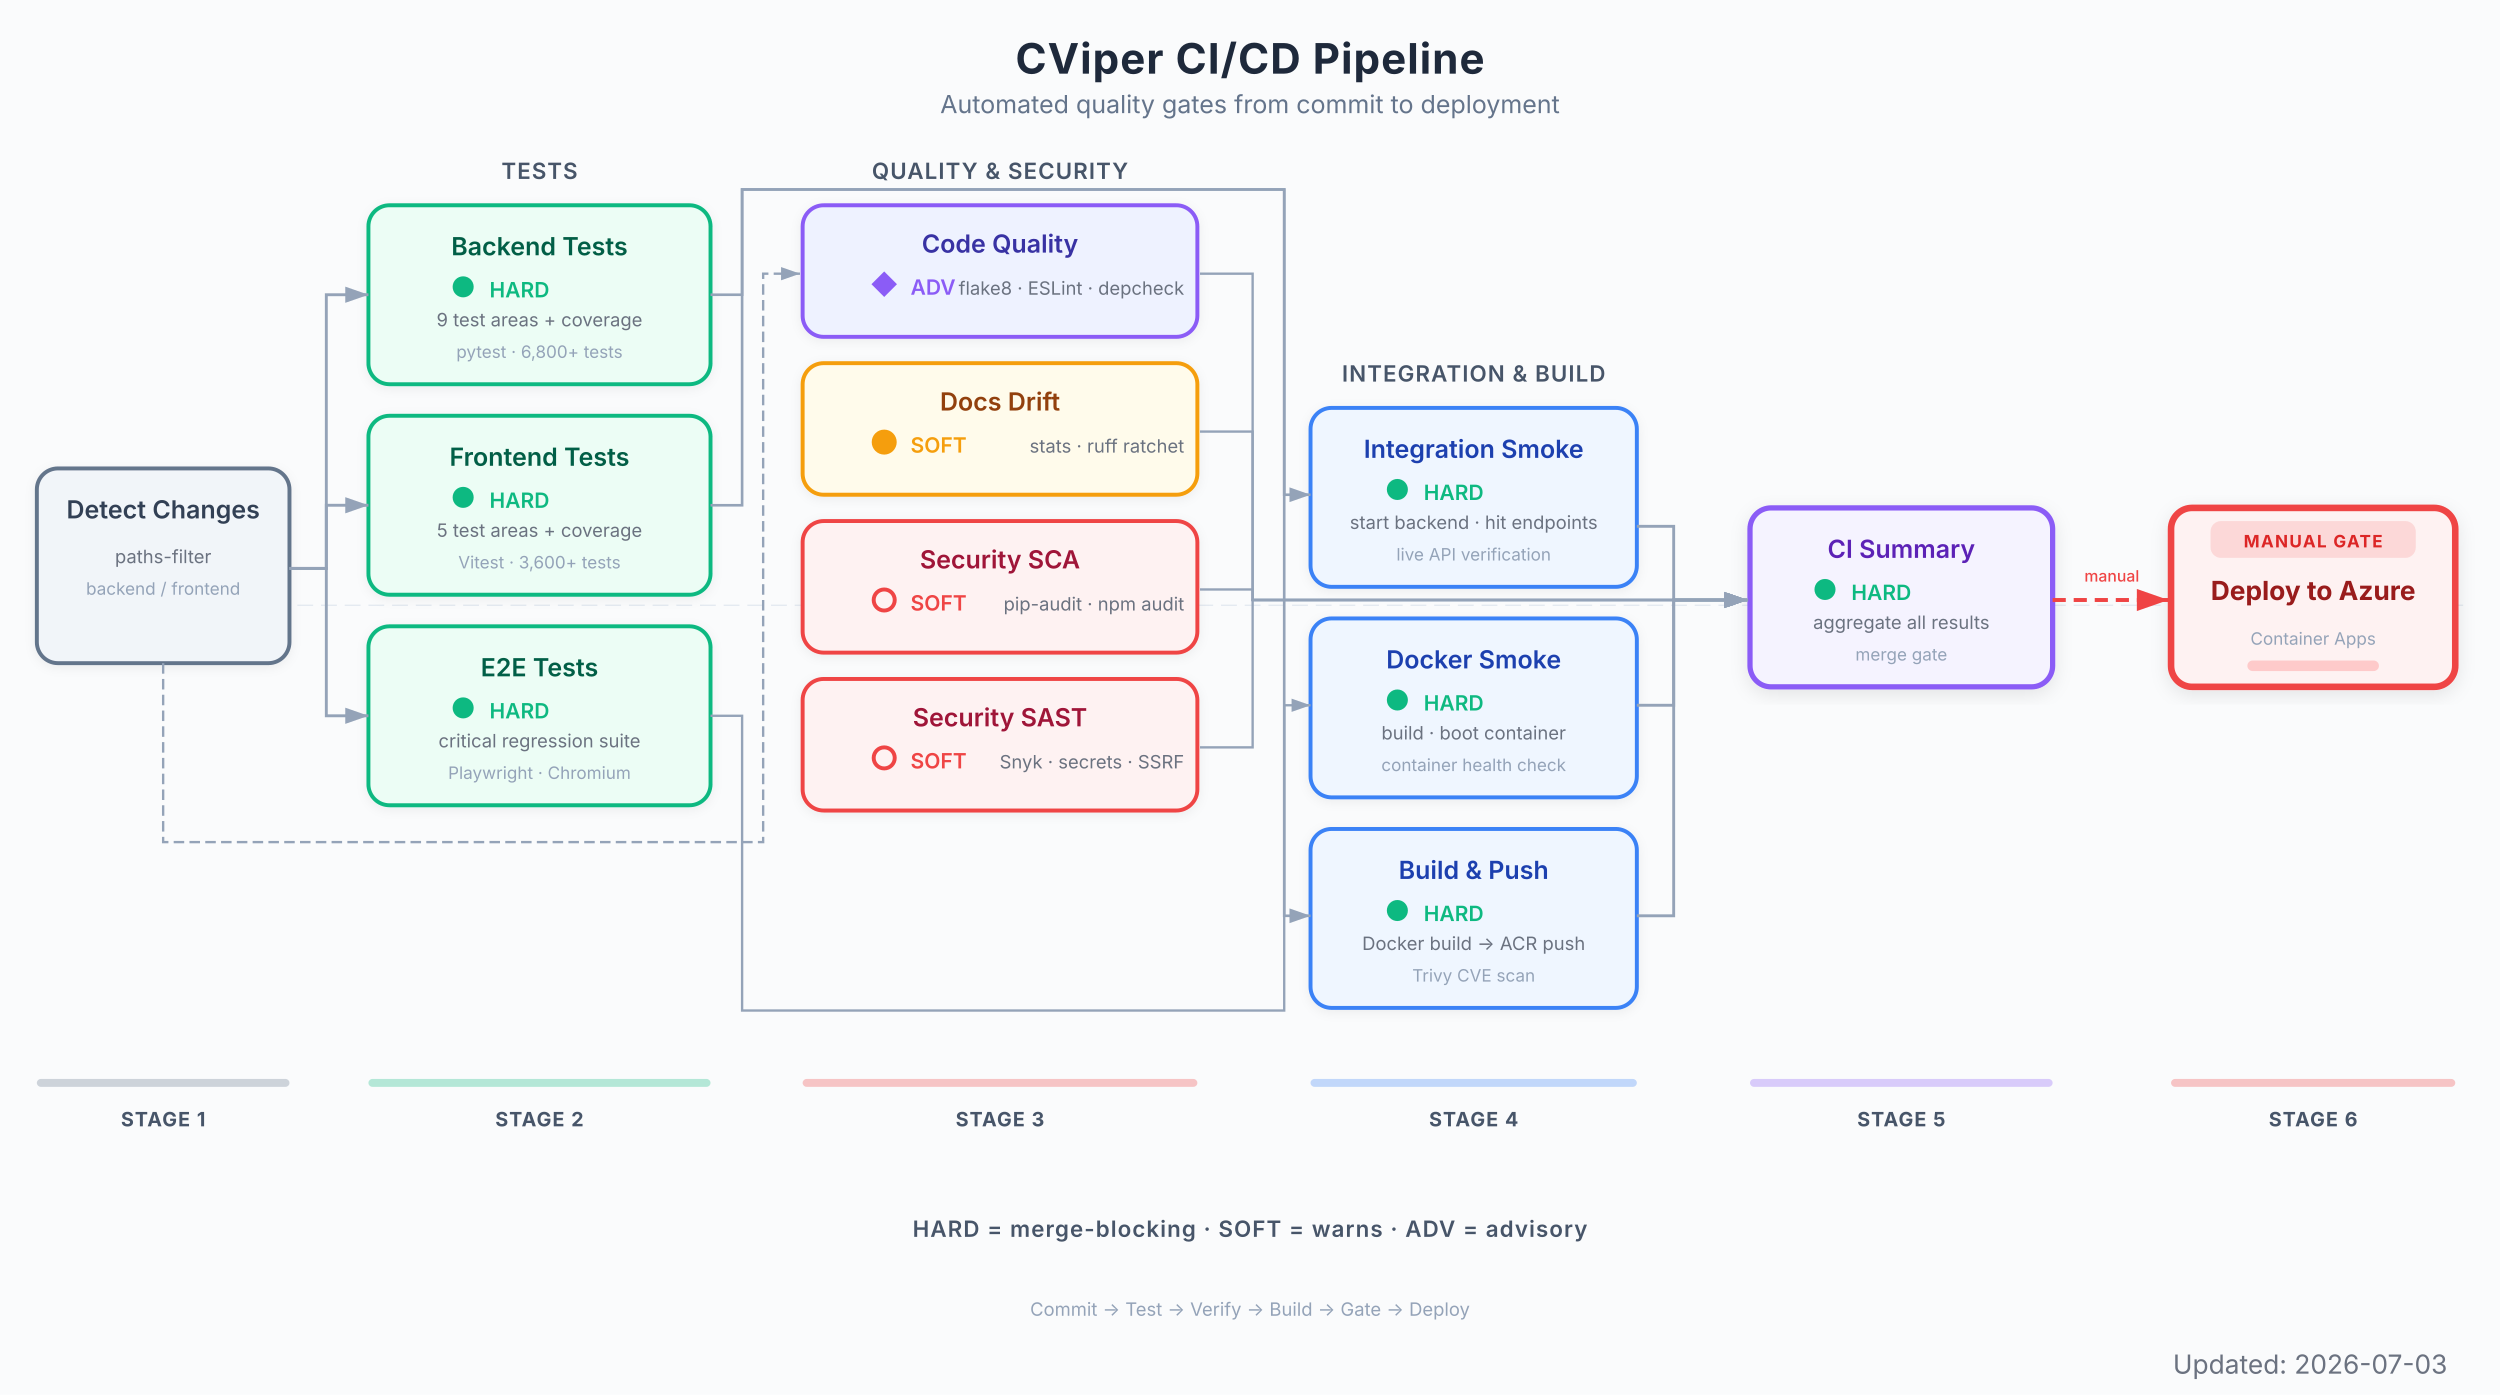
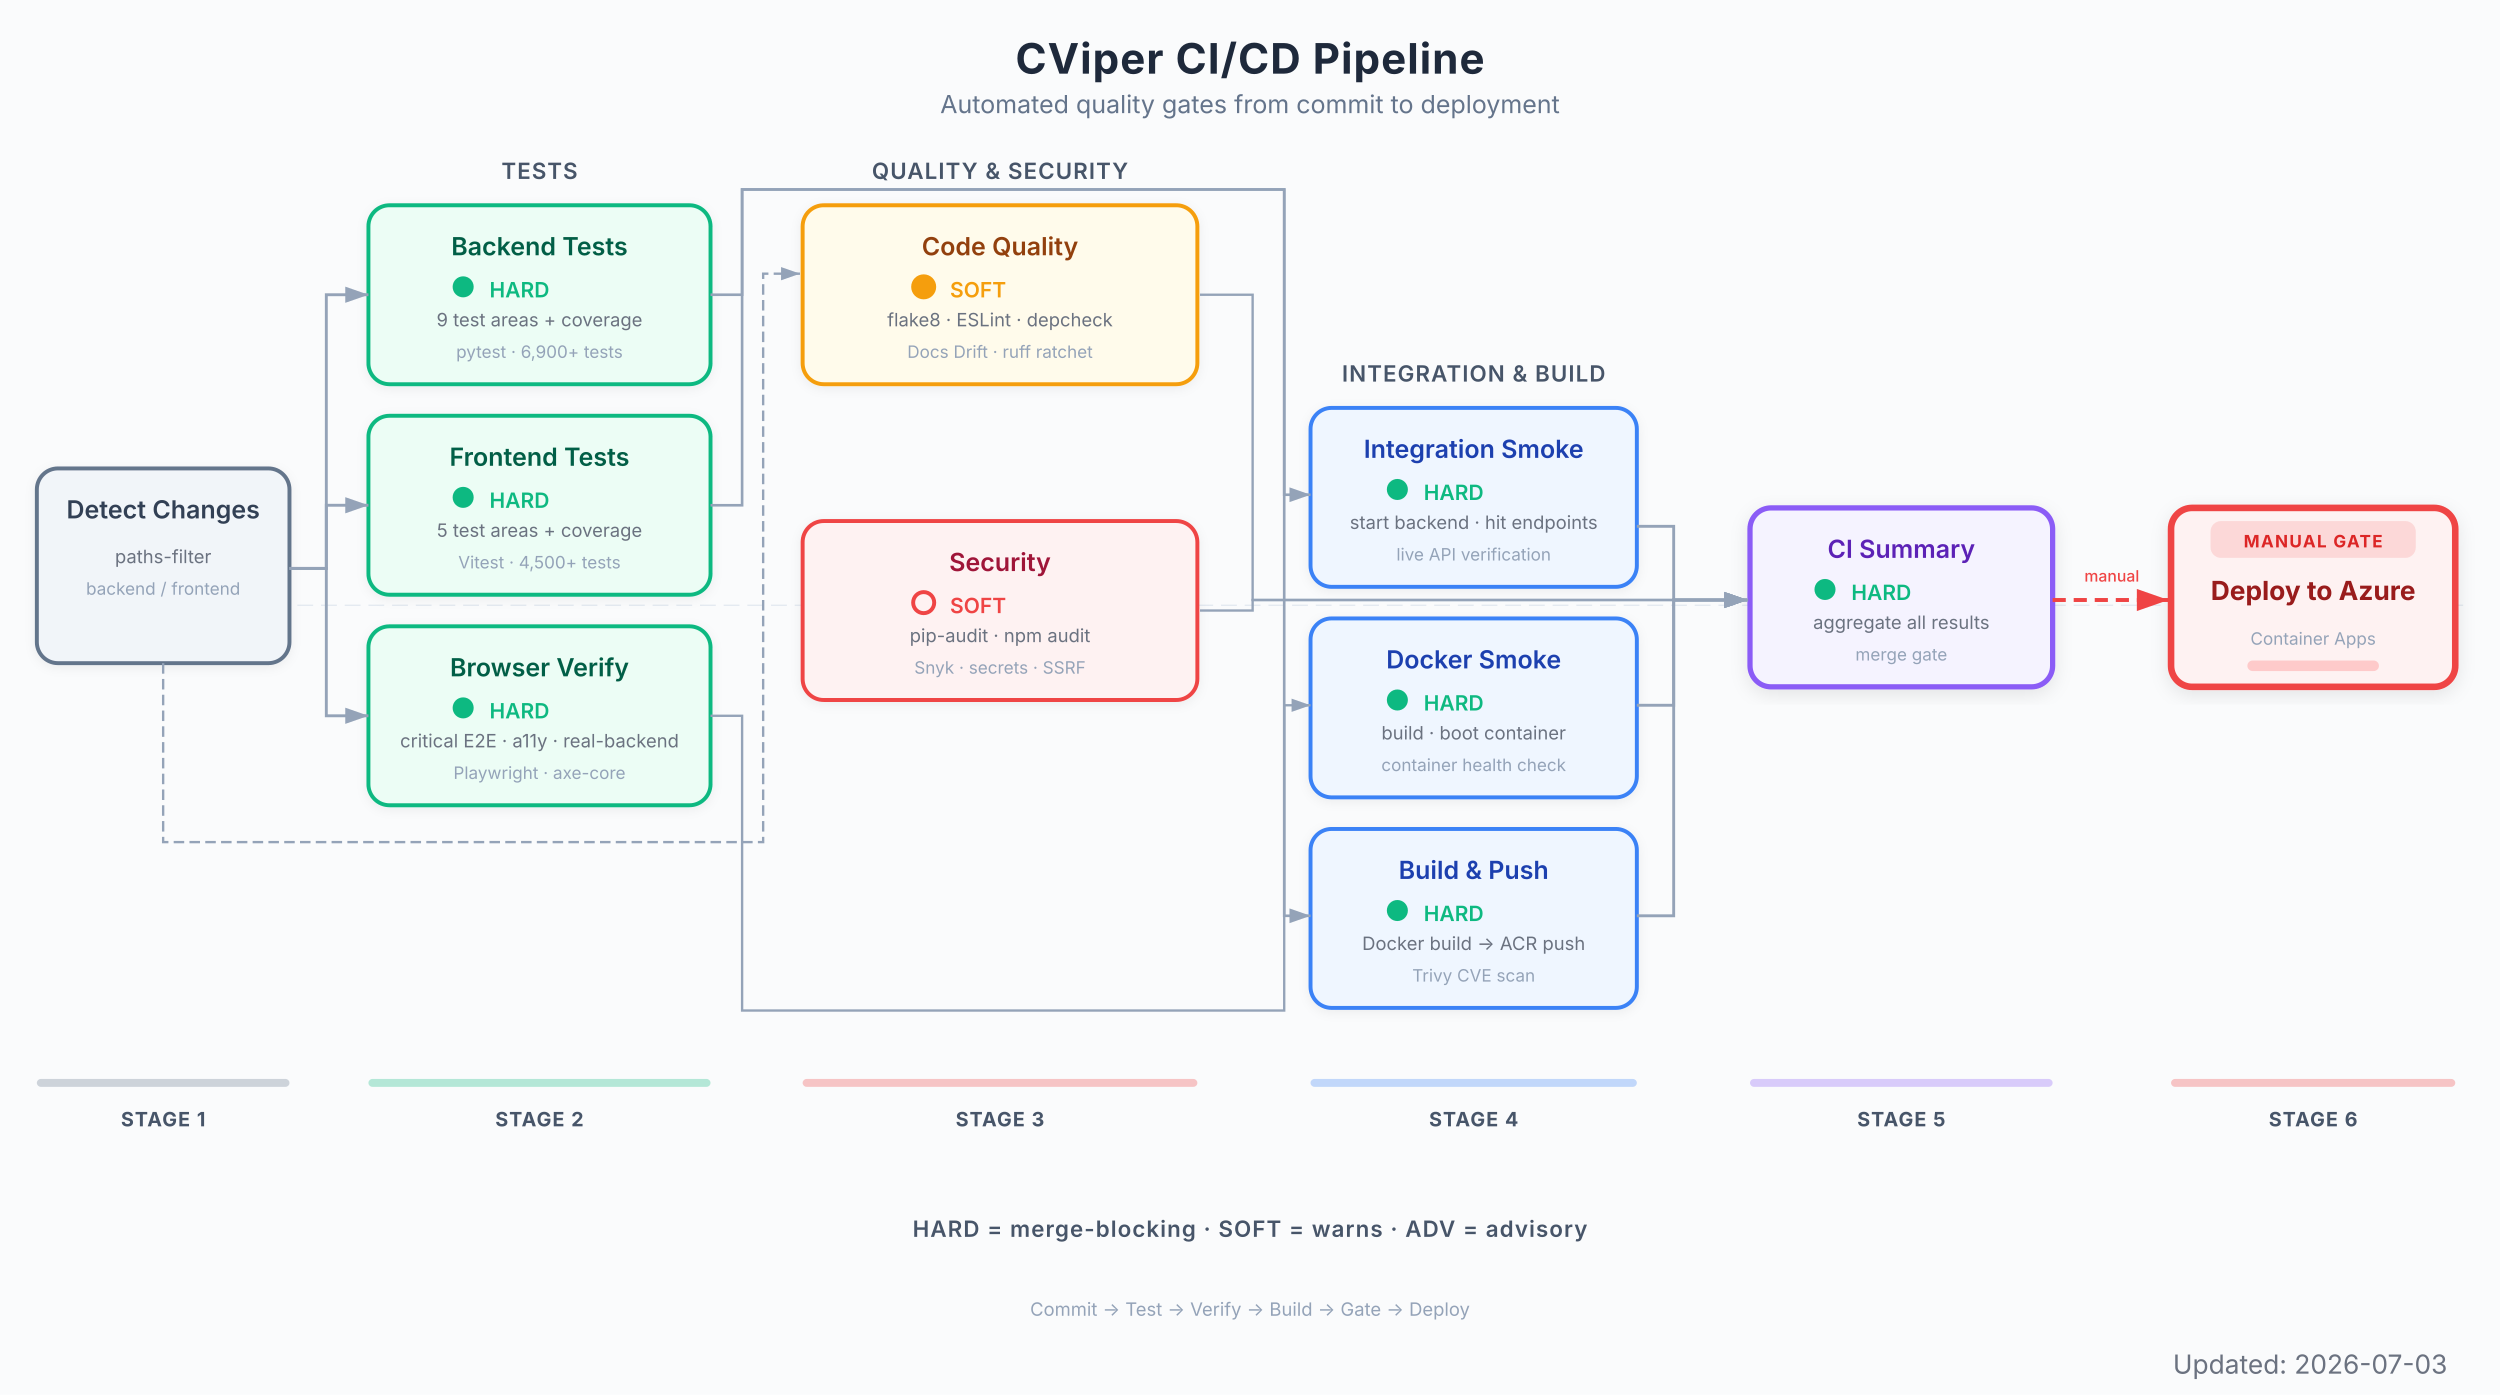
<svg xmlns="http://www.w3.org/2000/svg" viewBox="0 0 950 530" font-family="Inter, system-ui, -apple-system, sans-serif">
  <defs>
    <marker id="arrow" viewBox="0 0 10 7" refX="10" refY="3.5" markerWidth="8" markerHeight="6" orient="auto-start-reverse">
      <path d="M 0 0 L 10 3.5 L 0 7 z" fill="#94a3b8" />
    </marker>
    <marker id="arrow-red" viewBox="0 0 10 7" refX="10" refY="3.5" markerWidth="8" markerHeight="6" orient="auto-start-reverse">
      <path d="M 0 0 L 10 3.5 L 0 7 z" fill="#EF4444" />
    </marker>
    <marker id="arrow-blue" viewBox="0 0 10 7" refX="10" refY="3.5" markerWidth="8" markerHeight="6" orient="auto-start-reverse">
      <path d="M 0 0 L 10 3.5 L 0 7 z" fill="#3B82F6" />
    </marker>
    <marker id="arrow-green" viewBox="0 0 10 7" refX="10" refY="3.5" markerWidth="8" markerHeight="6" orient="auto-start-reverse">
      <path d="M 0 0 L 10 3.5 L 0 7 z" fill="#10B981" />
    </marker>
    <marker id="arrow-amber" viewBox="0 0 10 7" refX="10" refY="3.5" markerWidth="8" markerHeight="6" orient="auto-start-reverse">
      <path d="M 0 0 L 10 3.5 L 0 7 z" fill="#F97316" />
    </marker>
    <marker id="arrow-purple" viewBox="0 0 10 7" refX="10" refY="3.5" markerWidth="8" markerHeight="6" orient="auto-start-reverse">
      <path d="M 0 0 L 10 3.5 L 0 7 z" fill="#8B5CF6" />
    </marker>
    <filter id="shadow">
      <feDropShadow dx="0" dy="1" stdDeviation="2" flood-color="#000" flood-opacity="0.06" />
    </filter>
    <filter id="shadow-lg">
      <feDropShadow dx="0" dy="2" stdDeviation="3.5" flood-color="#000" flood-opacity="0.09" />
    </filter>
    <filter id="shadow-light">
      <feDropShadow dx="0" dy="1" stdDeviation="1.5" flood-color="#000" flood-opacity="0.05" />
    </filter>
  </defs>
  <rect width="950" height="530" fill="#fafbfc" />
  <text x="475" y="28" text-anchor="middle" font-size="16" font-weight="700" fill="#1e293b" letter-spacing="0.4">CViper CI/CD Pipeline</text>
  <text x="475" y="43" text-anchor="middle" font-size="9.5" fill="#64748b">Automated quality gates from commit to deployment</text>
  <line x1="14" y1="230" x2="936" y2="230" stroke="#e2e8f0" stroke-width="0.5" stroke-dasharray="6,3" />
  <text x="205" y="68" text-anchor="middle" font-size="8.5" font-weight="600" fill="#475569" letter-spacing="0.4">TESTS</text>
  <text x="380" y="68" text-anchor="middle" font-size="8.5" font-weight="600" fill="#475569" letter-spacing="0.4">QUALITY &amp; SECURITY</text>
  <text x="560" y="145" text-anchor="middle" font-size="8.5" font-weight="600" fill="#475569" letter-spacing="0.4">INTEGRATION &amp; BUILD</text>
  <text x="475" y="470" text-anchor="middle" font-size="8.5" font-weight="600" fill="#475569" letter-spacing="0.4">HARD = merge-blocking · SOFT = warns · ADV = advisory</text>
  <g filter="url(#shadow)">
    <rect x="14" y="178" width="96" height="74" rx="8" fill="#f1f5f9" stroke="#64748b" stroke-width="1.5" />
    <text x="62" y="197" text-anchor="middle" font-size="9.5" font-weight="600" fill="#334155">Detect Changes</text>
    <text x="62" y="214" text-anchor="middle" font-size="7" fill="#6b7280">paths-filter</text>
    <text x="62" y="226" text-anchor="middle" font-size="6.5" fill="#94a3b8">backend / frontend</text>
  </g>
  <g filter="url(#shadow)">
    <rect x="140" y="78" width="130" height="68" rx="8" fill="#ecfdf5" stroke="#10B981" stroke-width="1.5" />
    <text x="205" y="97" text-anchor="middle" font-size="9.5" font-weight="600" fill="#065f46">Backend Tests</text>
    <circle cx="176" cy="109" r="4" fill="#10B981" />
    <text x="186" y="113" font-size="8" font-weight="600" fill="#10B981">HARD</text>
    <text x="205" y="124" text-anchor="middle" font-size="7" fill="#6b7280">9 test areas + coverage</text>
-     <text x="205" y="136" text-anchor="middle" font-size="6.5" fill="#94a3b8">pytest · 6,800+ tests</text>
+     <text x="205" y="136" text-anchor="middle" font-size="6.5" fill="#94a3b8">pytest · 6,900+ tests</text>
  </g>
  <g filter="url(#shadow)">
    <rect x="140" y="158" width="130" height="68" rx="8" fill="#ecfdf5" stroke="#10B981" stroke-width="1.5" />
    <text x="205" y="177" text-anchor="middle" font-size="9.5" font-weight="600" fill="#065f46">Frontend Tests</text>
    <circle cx="176" cy="189" r="4" fill="#10B981" />
    <text x="186" y="193" font-size="8" font-weight="600" fill="#10B981">HARD</text>
    <text x="205" y="204" text-anchor="middle" font-size="7" fill="#6b7280">5 test areas + coverage</text>
-     <text x="205" y="216" text-anchor="middle" font-size="6.5" fill="#94a3b8">Vitest · 3,600+ tests</text>
+     <text x="205" y="216" text-anchor="middle" font-size="6.5" fill="#94a3b8">Vitest · 4,500+ tests</text>
  </g>
  <g filter="url(#shadow)">
    <rect x="140" y="238" width="130" height="68" rx="8" fill="#ecfdf5" stroke="#10B981" stroke-width="1.5" />
-     <text x="205" y="257" text-anchor="middle" font-size="9.5" font-weight="600" fill="#065f46">E2E Tests</text>
+     <text x="205" y="257" text-anchor="middle" font-size="9.5" font-weight="600" fill="#065f46">Browser Verify</text>
    <circle cx="176" cy="269" r="4" fill="#10B981" />
    <text x="186" y="273" font-size="8" font-weight="600" fill="#10B981">HARD</text>
-     <text x="205" y="284" text-anchor="middle" font-size="7" fill="#6b7280">critical regression suite</text>
-     <text x="205" y="296" text-anchor="middle" font-size="6.5" fill="#94a3b8">Playwright · Chromium</text>
+     <text x="205" y="284" text-anchor="middle" font-size="7" fill="#6b7280">critical E2E · a11y · real-backend</text>
+     <text x="205" y="296" text-anchor="middle" font-size="6.5" fill="#94a3b8">Playwright · axe-core</text>
  </g>
  <g filter="url(#shadow)">
-     <rect x="305" y="78" width="150" height="50" rx="8" fill="#eef2ff" stroke="#8B5CF6" stroke-width="1.5" />
-     <text x="380" y="96" text-anchor="middle" font-size="9.5" font-weight="600" fill="#3730a3">Code Quality</text>
-     <polygon points="336,104 340,108 336,112 332,108" fill="#8B5CF6" stroke="#8B5CF6" stroke-width="1.2" />
-     <text x="346" y="112" font-size="8" font-weight="600" fill="#8B5CF6">ADV</text>
-     <text x="450" y="112" text-anchor="end" font-size="7" fill="#6b7280">flake8 · ESLint · depcheck</text>
+     <rect x="305" y="78" width="150" height="68" rx="8" fill="#fffbeb" stroke="#F59E0B" stroke-width="1.5" />
+     <text x="380" y="97" text-anchor="middle" font-size="9.5" font-weight="600" fill="#92400e">Code Quality</text>
+     <circle cx="351" cy="109" r="4" fill="#F59E0B" stroke="#F59E0B" stroke-width="1.5" />
+     <text x="361" y="113" font-size="8" font-weight="600" fill="#F59E0B">SOFT</text>
+     <text x="380" y="124" text-anchor="middle" font-size="7" fill="#6b7280">flake8 · ESLint · depcheck</text>
+     <text x="380" y="136" text-anchor="middle" font-size="6.5" fill="#94a3b8">Docs Drift · ruff ratchet</text>
  </g>
  <g filter="url(#shadow)">
-     <rect x="305" y="138" width="150" height="50" rx="8" fill="#fffbeb" stroke="#F59E0B" stroke-width="1.5" />
-     <text x="380" y="156" text-anchor="middle" font-size="9.5" font-weight="600" fill="#92400e">Docs Drift</text>
-     <circle cx="336" cy="168" r="4" fill="#F59E0B" stroke="#F59E0B" stroke-width="1.5" />
-     <text x="346" y="172" font-size="8" font-weight="600" fill="#F59E0B">SOFT</text>
-     <text x="450" y="172" text-anchor="end" font-size="7" fill="#6b7280">stats · ruff ratchet</text>
-   </g>
-   <g filter="url(#shadow)">
-     <rect x="305" y="198" width="150" height="50" rx="8" fill="#fef2f2" stroke="#EF4444" stroke-width="1.5" />
-     <text x="380" y="216" text-anchor="middle" font-size="9.5" font-weight="600" fill="#9f1239">Security SCA</text>
-     <circle cx="336" cy="228" r="4" fill="none" stroke="#EF4444" stroke-width="1.5" />
-     <text x="346" y="232" font-size="8" font-weight="600" fill="#EF4444">SOFT</text>
-     <text x="450" y="232" text-anchor="end" font-size="7" fill="#6b7280">pip-audit · npm audit</text>
-   </g>
-   <g filter="url(#shadow)">
-     <rect x="305" y="258" width="150" height="50" rx="8" fill="#fef2f2" stroke="#EF4444" stroke-width="1.5" />
-     <text x="380" y="276" text-anchor="middle" font-size="9.5" font-weight="600" fill="#9f1239">Security SAST</text>
-     <circle cx="336" cy="288" r="4" fill="none" stroke="#EF4444" stroke-width="1.5" />
-     <text x="346" y="292" font-size="8" font-weight="600" fill="#EF4444">SOFT</text>
-     <text x="450" y="292" text-anchor="end" font-size="7" fill="#6b7280">Snyk · secrets · SSRF</text>
+     <rect x="305" y="198" width="150" height="68" rx="8" fill="#fef2f2" stroke="#EF4444" stroke-width="1.5" />
+     <text x="380" y="217" text-anchor="middle" font-size="9.5" font-weight="600" fill="#9f1239">Security</text>
+     <circle cx="351" cy="229" r="4" fill="none" stroke="#EF4444" stroke-width="1.5" />
+     <text x="361" y="233" font-size="8" font-weight="600" fill="#EF4444">SOFT</text>
+     <text x="380" y="244" text-anchor="middle" font-size="7" fill="#6b7280">pip-audit · npm audit</text>
+     <text x="380" y="256" text-anchor="middle" font-size="6.5" fill="#94a3b8">Snyk · secrets · SSRF</text>
  </g>
  <g filter="url(#shadow)">
    <rect x="498" y="155" width="124" height="68" rx="8" fill="#eff6ff" stroke="#3B82F6" stroke-width="1.5" />
    <text x="560" y="174" text-anchor="middle" font-size="9.5" font-weight="600" fill="#1e40af">Integration Smoke</text>
    <circle cx="531" cy="186" r="4" fill="#10B981" />
    <text x="541" y="190" font-size="8" font-weight="600" fill="#10B981">HARD</text>
    <text x="560" y="201" text-anchor="middle" font-size="7" fill="#6b7280">start backend · hit endpoints</text>
    <text x="560" y="213" text-anchor="middle" font-size="6.5" fill="#94a3b8">live API verification</text>
  </g>
  <g filter="url(#shadow)">
    <rect x="498" y="235" width="124" height="68" rx="8" fill="#eff6ff" stroke="#3B82F6" stroke-width="1.5" />
    <text x="560" y="254" text-anchor="middle" font-size="9.5" font-weight="600" fill="#1e40af">Docker Smoke</text>
    <circle cx="531" cy="266" r="4" fill="#10B981" />
    <text x="541" y="270" font-size="8" font-weight="600" fill="#10B981">HARD</text>
    <text x="560" y="281" text-anchor="middle" font-size="7" fill="#6b7280">build · boot container</text>
    <text x="560" y="293" text-anchor="middle" font-size="6.5" fill="#94a3b8">container health check</text>
  </g>
  <g filter="url(#shadow)">
    <rect x="498" y="315" width="124" height="68" rx="8" fill="#eff6ff" stroke="#3B82F6" stroke-width="1.5" />
    <text x="560" y="334" text-anchor="middle" font-size="9.5" font-weight="600" fill="#1e40af">Build &amp; Push</text>
    <circle cx="531" cy="346" r="4" fill="#10B981" />
    <text x="541" y="350" font-size="8" font-weight="600" fill="#10B981">HARD</text>
    <text x="560" y="361" text-anchor="middle" font-size="7" fill="#6b7280">Docker build → ACR push</text>
    <text x="560" y="373" text-anchor="middle" font-size="6.5" fill="#94a3b8">Trivy CVE scan</text>
  </g>
  <g filter="url(#shadow-lg)">
    <rect x="665" y="193" width="115" height="68" rx="8" fill="#f5f3ff" stroke="#8B5CF6" stroke-width="2" />
    <text x="722.5" y="212" text-anchor="middle" font-size="9.5" font-weight="600" fill="#5b21b6">CI Summary</text>
    <circle cx="693.5" cy="224" r="4" fill="#10B981" />
    <text x="703.5" y="228" font-size="8" font-weight="600" fill="#10B981">HARD</text>
    <text x="722.5" y="239" text-anchor="middle" font-size="7" fill="#6b7280">aggregate all results</text>
    <text x="722.5" y="251" text-anchor="middle" font-size="6.5" fill="#94a3b8">merge gate</text>
  </g>
  <g filter="url(#shadow-lg)">
    <rect x="825" y="193" width="108" height="68" rx="8" fill="#fef2f2" stroke="#EF4444" stroke-width="2.5" />
    <rect x="840" y="198" width="78" height="14" rx="4" fill="#EF4444" opacity="0.15" />
    <text x="879" y="208" text-anchor="middle" font-size="6.5" font-weight="700" fill="#dc2626" letter-spacing="0.5">MANUAL GATE</text>
    <text x="879" y="228" text-anchor="middle" font-size="10" font-weight="700" fill="#991b1b">Deploy to Azure</text>
    <text x="879" y="245" text-anchor="middle" font-size="6.5" fill="#94a3b8">Container Apps</text>
    <rect x="854" y="251" width="50" height="4" rx="2" fill="#fecaca" />
  </g>
  <path d="M 110 216 L 124 216 L 124 112 L 140 112" stroke="#94a3b8" stroke-width="1.1" fill="none" marker-end="url(#arrow)" />
  <path d="M 110 216 L 124 216 L 124 192 L 140 192" stroke="#94a3b8" stroke-width="1.1" fill="none" marker-end="url(#arrow)" />
  <path d="M 110 216 L 124 216 L 124 272 L 140 272" stroke="#94a3b8" stroke-width="1.1" fill="none" marker-end="url(#arrow)" />
  <path d="M 62 252 L 62 320 L 290 320 L 290 104 L 304 104" stroke="#94a3b8" stroke-width="0.9" fill="none" stroke-dasharray="4,2" marker-end="url(#arrow)" />
  <path d="M 270 112 L 282 112 L 282 72 L 488 72 L 488 188 L 498 188" stroke="#94a3b8" stroke-width="1.0" fill="none" marker-end="url(#arrow)" />
  <path d="M 270 192 L 282 192 L 282 72 L 488 72 L 488 348 L 498 348" stroke="#94a3b8" stroke-width="1.0" fill="none" marker-end="url(#arrow)" />
  <path d="M 270 272 L 282 272 L 282 384 L 488 384 L 488 268 L 498 268" stroke="#94a3b8" stroke-width="0.9" fill="none" marker-end="url(#arrow)" />
-   <path d="M 456 104 L 476 104 L 476 228 L 664 228" stroke="#94a3b8" stroke-width="0.9" fill="none" marker-end="url(#arrow)" />
-   <path d="M 456 164 L 476 164 L 476 228 L 664 228" stroke="#94a3b8" stroke-width="0.9" fill="none" marker-end="url(#arrow)" />
-   <path d="M 456 224 L 476 224 L 476 228 L 664 228" stroke="#94a3b8" stroke-width="0.9" fill="none" marker-end="url(#arrow)" />
-   <path d="M 456 284 L 476 284 L 476 228 L 664 228" stroke="#94a3b8" stroke-width="0.9" fill="none" marker-end="url(#arrow)" />
+   <path d="M 456 112 L 476 112 L 476 228 L 664 228" stroke="#94a3b8" stroke-width="0.9" fill="none" marker-end="url(#arrow)" />
+   <path d="M 456 232 L 476 232 L 476 228 L 664 228" stroke="#94a3b8" stroke-width="0.9" fill="none" marker-end="url(#arrow)" />
  <path d="M 622 200 L 636 200 L 636 228 L 664 228" stroke="#94a3b8" stroke-width="1.1" fill="none" marker-end="url(#arrow)" />
  <path d="M 622 268 L 636 268 L 636 228 L 664 228" stroke="#94a3b8" stroke-width="1.1" fill="none" marker-end="url(#arrow)" />
  <path d="M 622 348 L 636 348 L 636 228 L 664 228" stroke="#94a3b8" stroke-width="1.1" fill="none" marker-end="url(#arrow)" />
  <path d="M 780 228 L 824 228" stroke="#EF4444" stroke-width="1.5" fill="none" stroke-dasharray="5,3" marker-end="url(#arrow-red)" />
  <text x="802.5" y="221" text-anchor="middle" font-size="6" fill="#EF4444" font-weight="500">manual</text>
  <rect x="14" y="410" width="96" height="3" rx="1.5" fill="#64748b" opacity="0.3" />
  <text x="62" y="428" text-anchor="middle" font-size="7.5" font-weight="700" fill="#475569" letter-spacing="0.4">STAGE 1</text>
  <rect x="140" y="410" width="130" height="3" rx="1.5" fill="#10B981" opacity="0.3" />
  <text x="205" y="428" text-anchor="middle" font-size="7.5" font-weight="700" fill="#475569" letter-spacing="0.4">STAGE 2</text>
  <rect x="305" y="410" width="150" height="3" rx="1.5" fill="#EF4444" opacity="0.3" />
  <text x="380" y="428" text-anchor="middle" font-size="7.5" font-weight="700" fill="#475569" letter-spacing="0.4">STAGE 3</text>
  <rect x="498" y="410" width="124" height="3" rx="1.5" fill="#3B82F6" opacity="0.3" />
  <text x="560" y="428" text-anchor="middle" font-size="7.5" font-weight="700" fill="#475569" letter-spacing="0.4">STAGE 4</text>
  <rect x="665" y="410" width="115" height="3" rx="1.5" fill="#8B5CF6" opacity="0.3" />
  <text x="722.5" y="428" text-anchor="middle" font-size="7.5" font-weight="700" fill="#475569" letter-spacing="0.4">STAGE 5</text>
  <rect x="825" y="410" width="108" height="3" rx="1.5" fill="#EF4444" opacity="0.3" />
  <text x="879" y="428" text-anchor="middle" font-size="7.5" font-weight="700" fill="#475569" letter-spacing="0.4">STAGE 6</text>
  <text x="475" y="500" text-anchor="middle" font-size="7" fill="#94a3b8">Commit → Test → Verify → Build → Gate → Deploy</text>
  <text x="930" y="522" text-anchor="end" font-size="10" fill="#6B7280">Updated: 2026-07-03</text>
</svg>
